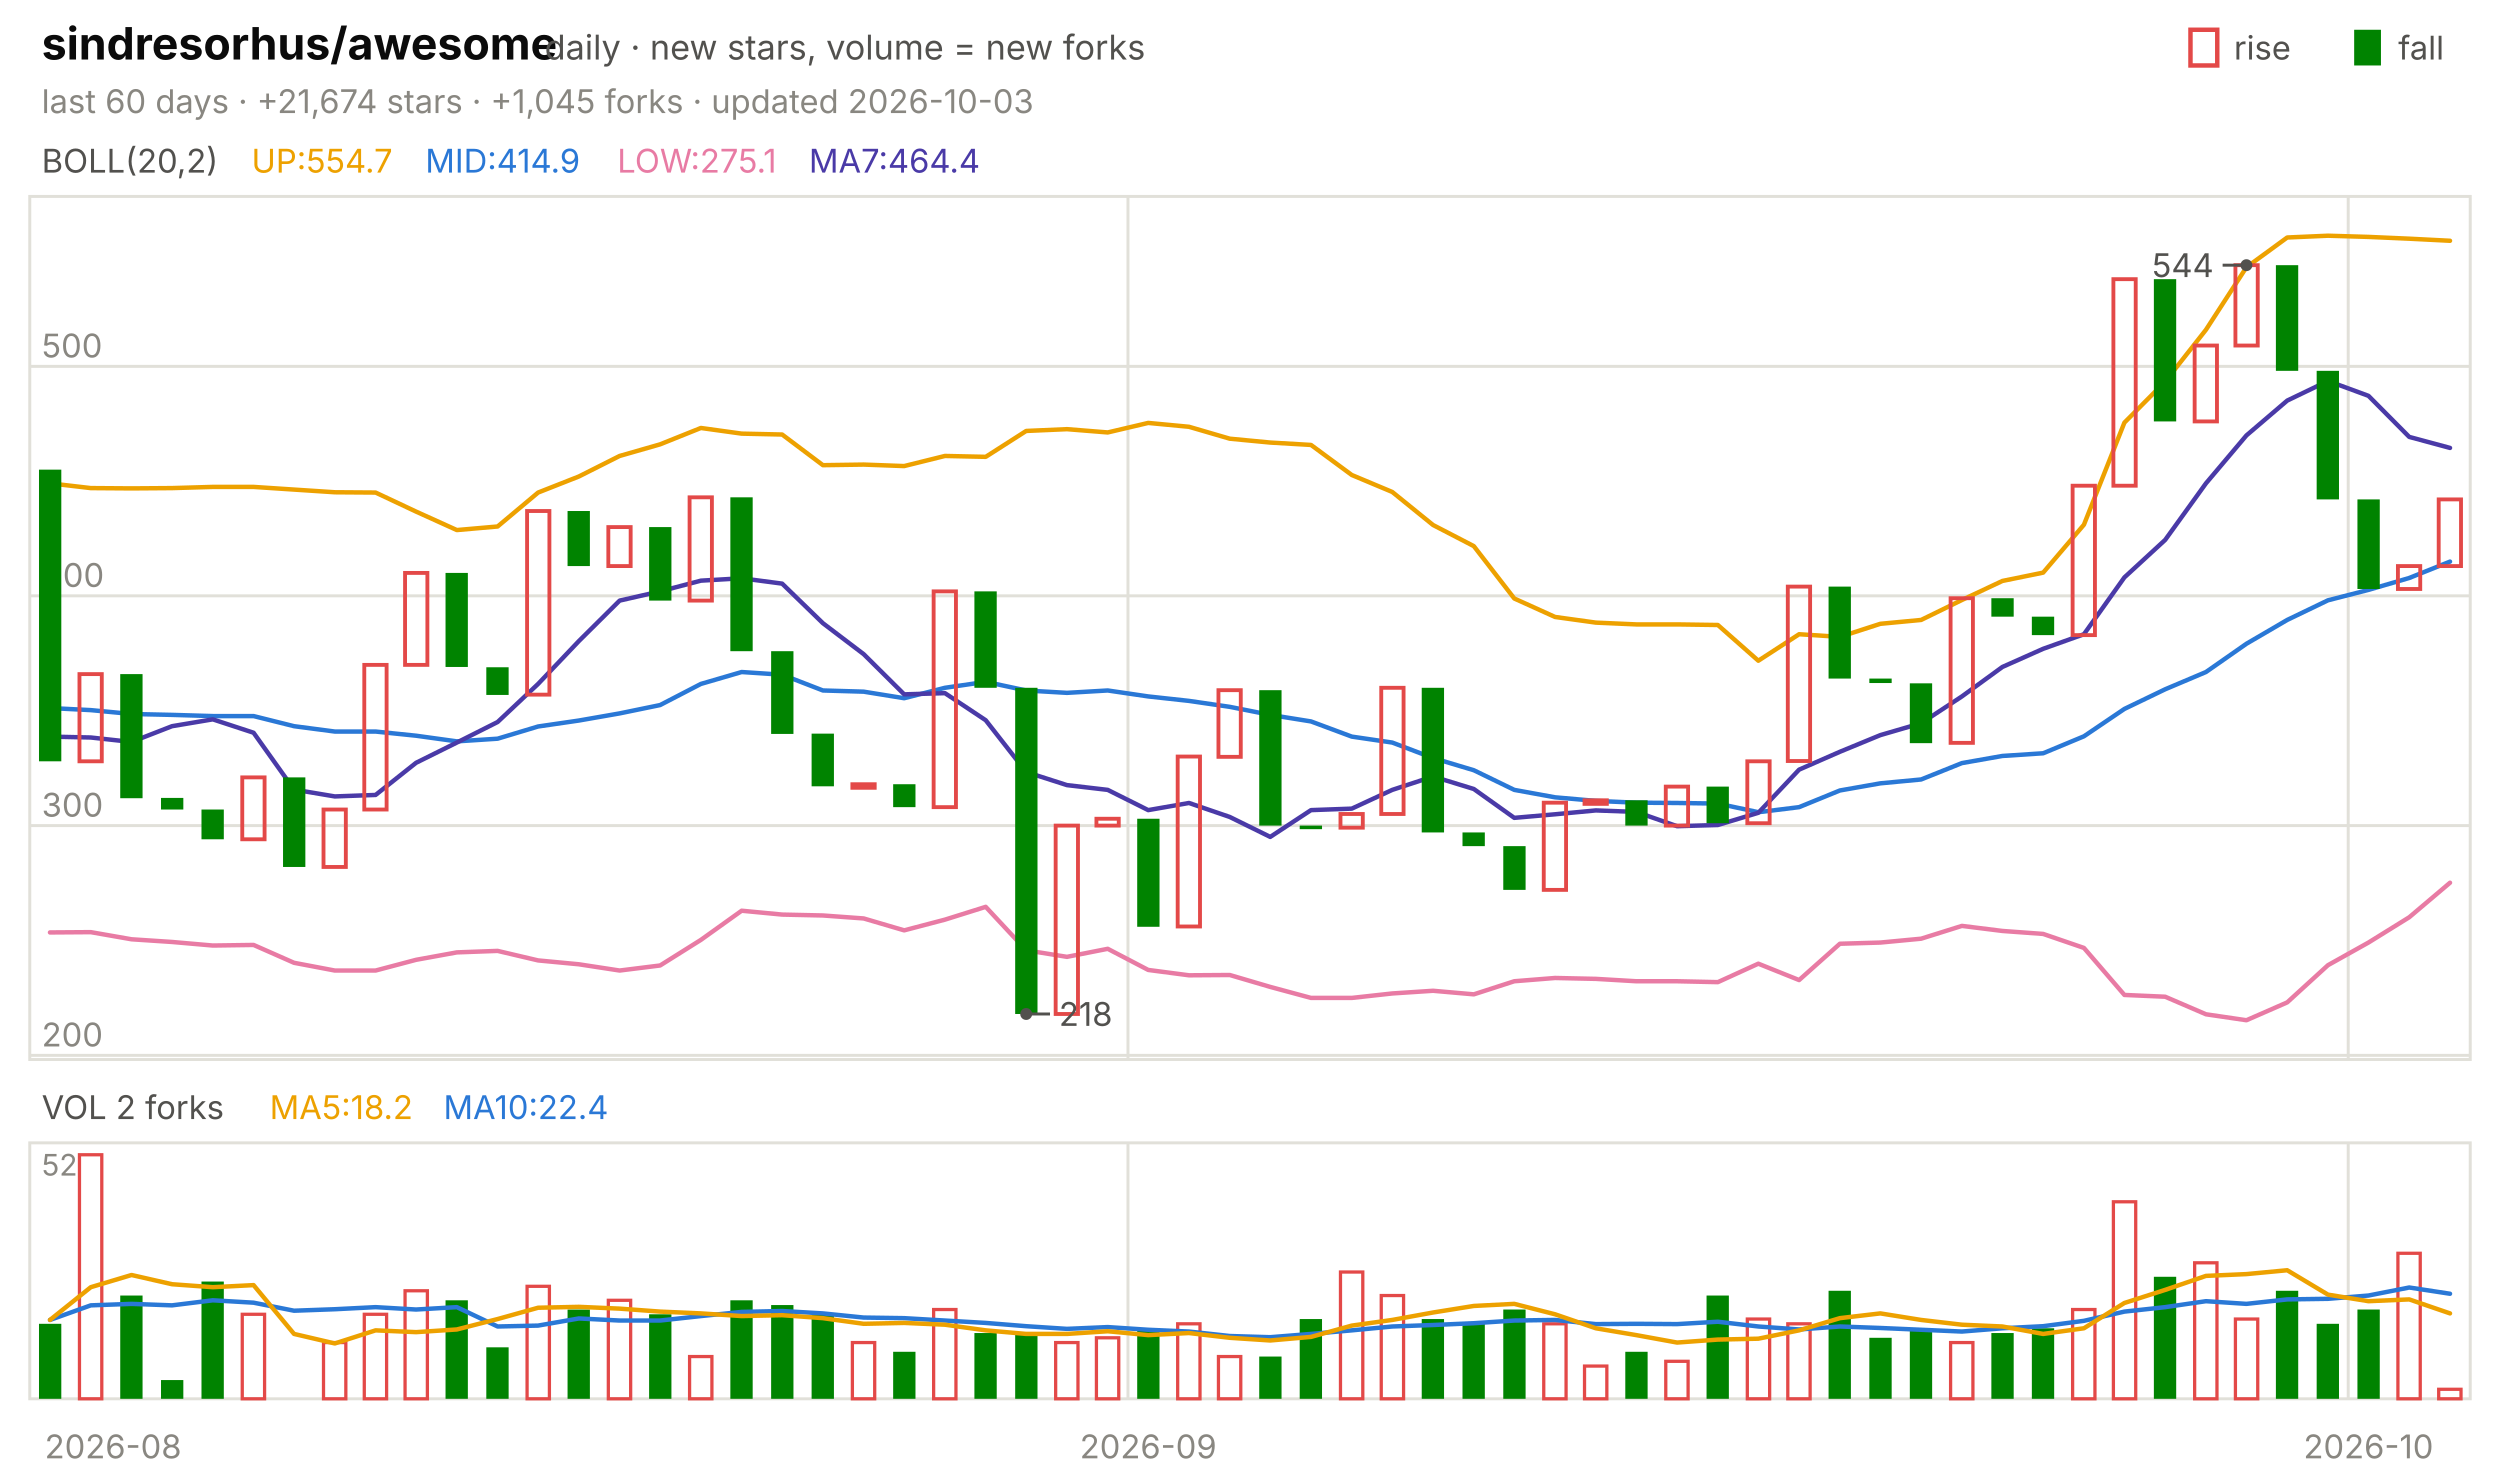
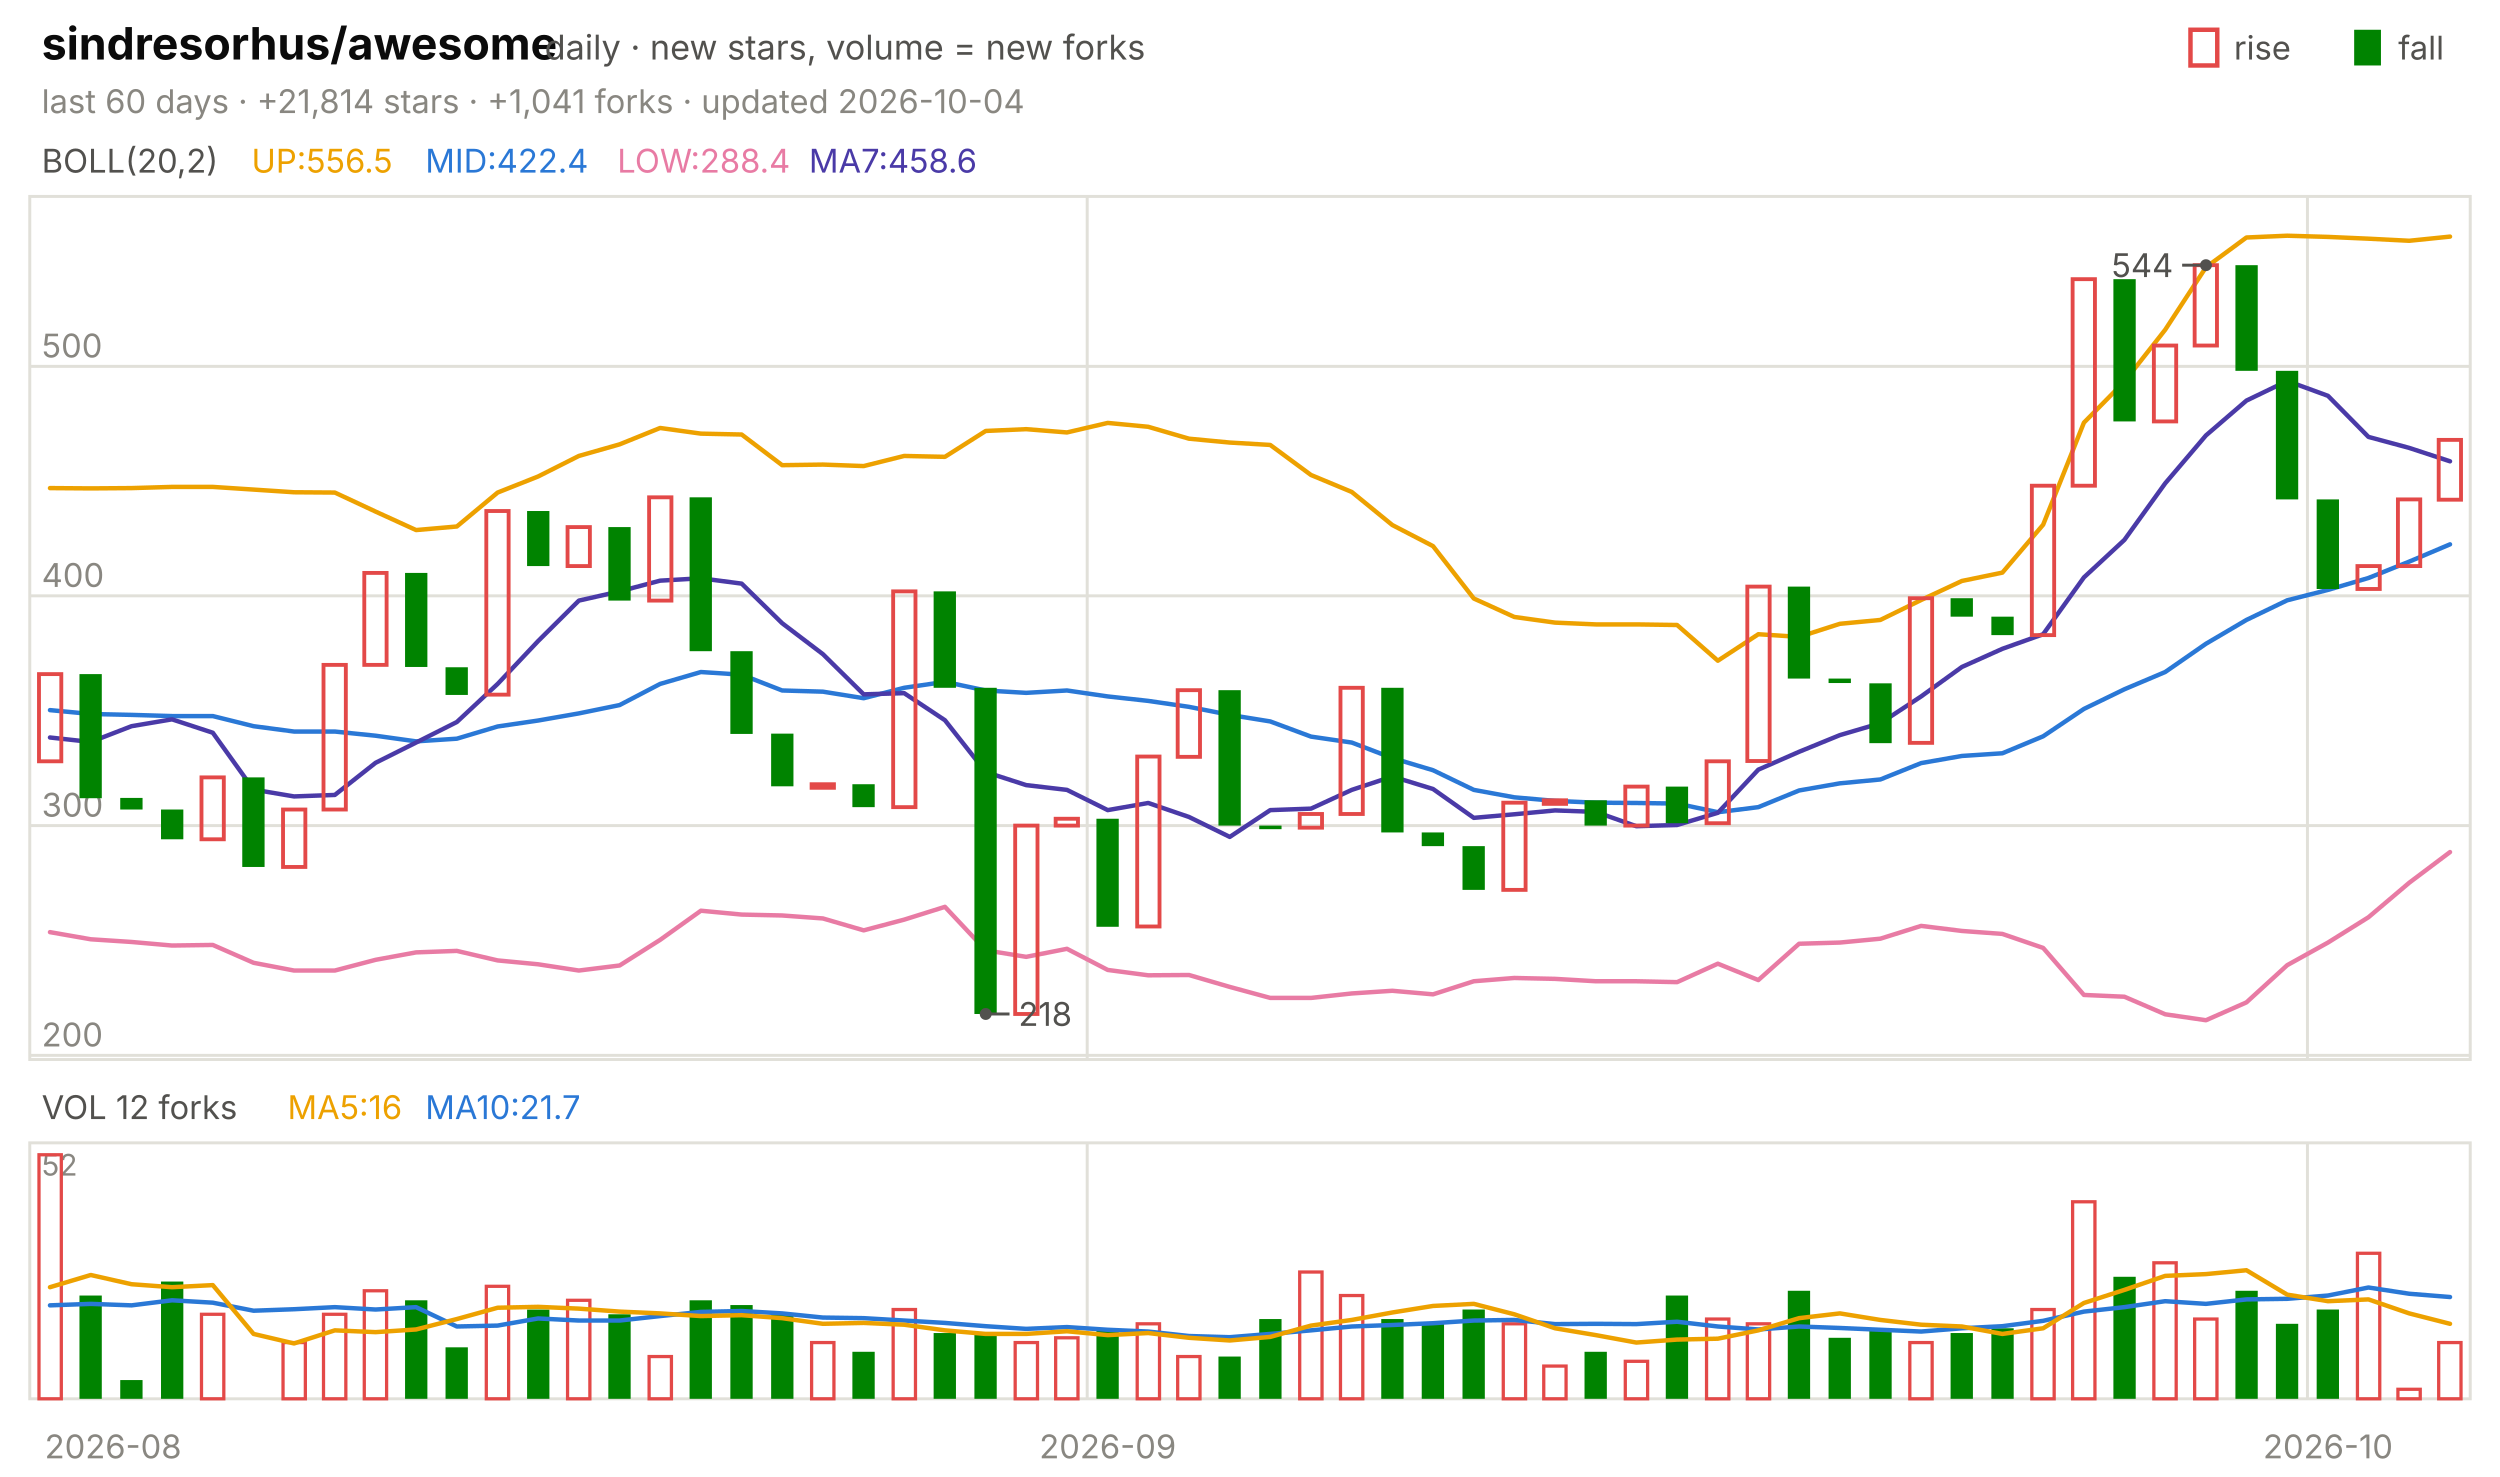
<svg xmlns="http://www.w3.org/2000/svg" viewBox="0 0 840 496" width="840" height="496" font-family="-apple-system,'Segoe UI',system-ui,sans-serif" role="img" aria-label="sindresorhus/awesome candlestick chart">
  <text x="14.0" y="20.0" font-size="15" fill="#0b0b0b" font-weight="650">sindresorhus/awesome</text>
  <text x="183.0" y="20.0" font-size="11.5" fill="#52514e">daily · new stars, volume = new forks</text>
  <text x="805.8" y="20.0" font-size="11.0" fill="#52514e">fall</text>
  <rect x="791" y="10" width="9" height="12" fill="#008300" />
  <text x="750.6" y="20.0" font-size="11.0" fill="#52514e">rise</text>
  <rect x="736" y="10" width="9" height="12" fill="none" stroke="#e34948" stroke-width="1.5" />
-   <text x="14.0" y="38.0" font-size="11.0" fill="#898781">last 60 days · +21,674 stars · +1,045 forks · updated 2026-10-03</text>
+   <text x="14.0" y="38.0" font-size="11.0" fill="#898781">last 60 days · +21,814 stars · +1,041 forks · updated 2026-10-04</text>
  <rect x="10" y="66" width="820" height="290" fill="none" stroke="#e1e0d9" />
  <rect x="10" y="384" width="820" height="86" fill="none" stroke="#e1e0d9" />
  <text x="38.0" y="490.0" font-size="11.0" fill="#898781" text-anchor="middle">2026-08</text>
-   <line x1="379.0" y1="66.0" x2="379.0" y2="356.0" stroke="#e1e0d9" stroke-width="1.0" />
-   <line x1="379.0" y1="384.0" x2="379.0" y2="470.0" stroke="#e1e0d9" stroke-width="1.0" />
-   <text x="385.8" y="490.0" font-size="11.0" fill="#898781" text-anchor="middle">2026-09</text>
-   <line x1="789.0" y1="66.0" x2="789.0" y2="356.0" stroke="#e1e0d9" stroke-width="1.0" />
-   <line x1="789.0" y1="384.0" x2="789.0" y2="470.0" stroke="#e1e0d9" stroke-width="1.0" />
-   <text x="795.8" y="490.0" font-size="11.0" fill="#898781" text-anchor="middle">2026-10</text>
+   <line x1="365.3" y1="66.0" x2="365.3" y2="356.0" stroke="#e1e0d9" stroke-width="1.0" />
+   <line x1="365.3" y1="384.0" x2="365.3" y2="470.0" stroke="#e1e0d9" stroke-width="1.0" />
+   <text x="372.2" y="490.0" font-size="11.0" fill="#898781" text-anchor="middle">2026-09</text>
+   <line x1="775.3" y1="66.0" x2="775.3" y2="356.0" stroke="#e1e0d9" stroke-width="1.0" />
+   <line x1="775.3" y1="384.0" x2="775.3" y2="470.0" stroke="#e1e0d9" stroke-width="1.0" />
+   <text x="782.2" y="490.0" font-size="11.0" fill="#898781" text-anchor="middle">2026-10</text>
  <text x="14.0" y="58.0" font-size="11.0" fill="#52514e">BOLL(20,2)</text>
-   <text x="84.5" y="58.0" font-size="11.0" fill="#eda100">UP:554.7</text>
-   <text x="142.9" y="58.0" font-size="11.0" fill="#2a78d6">MID:414.9</text>
-   <text x="207.4" y="58.0" font-size="11.0" fill="#e87ba4">LOW:275.1</text>
-   <text x="271.8" y="58.0" font-size="11.0" fill="#4a3aa7">MA7:464.4</text>
+   <text x="84.5" y="58.0" font-size="11.0" fill="#eda100">UP:556.5</text>
+   <text x="142.9" y="58.0" font-size="11.0" fill="#2a78d6">MID:422.4</text>
+   <text x="207.4" y="58.0" font-size="11.0" fill="#e87ba4">LOW:288.4</text>
+   <text x="271.8" y="58.0" font-size="11.0" fill="#4a3aa7">MA7:458.6</text>
  <line x1="10.0" y1="354.6" x2="830.0" y2="354.6" stroke="#e1e0d9" stroke-width="1.0" />
  <text x="14.0" y="351.6" font-size="11.0" fill="#898781">200</text>
  <line x1="10.0" y1="277.4" x2="830.0" y2="277.4" stroke="#e1e0d9" stroke-width="1.0" />
  <text x="14.0" y="274.4" font-size="11.0" fill="#898781">300</text>
  <line x1="10.0" y1="200.2" x2="830.0" y2="200.2" stroke="#e1e0d9" stroke-width="1.0" />
  <text x="14.0" y="197.2" font-size="11.0" fill="#898781">400</text>
  <line x1="10.0" y1="123.1" x2="830.0" y2="123.1" stroke="#e1e0d9" stroke-width="1.0" />
  <text x="14.0" y="120.1" font-size="11.0" fill="#898781">500</text>
-   <polyline points="16.8,162.4 30.5,164.0 44.2,164.1 57.8,164.0 71.5,163.6 85.2,163.6 98.8,164.5 112.5,165.4 126.2,165.5 139.8,171.9 153.5,178.1 167.2,176.9 180.8,165.5 194.5,160.1 208.2,153.2 221.8,149.3 235.5,143.8 249.2,145.7 262.8,146.0 276.5,156.3 290.2,156.1 303.8,156.6 317.5,153.2 331.2,153.5 344.8,144.8 358.5,144.2 372.2,145.3 385.8,142.1 399.5,143.4 413.2,147.4 426.8,148.7 440.5,149.5 454.2,159.6 467.8,165.3 481.5,176.4 495.2,183.5 508.8,201.1 522.5,207.3 536.2,209.2 549.8,209.8 563.5,209.8 577.2,210.0 590.8,222.0 604.5,213.1 618.2,214.0 631.8,209.6 645.5,208.3 659.2,201.6 672.8,195.2 686.5,192.4 700.2,176.3 713.8,142.0 727.5,128.2 741.2,110.8 754.8,89.8 768.5,79.8 782.2,79.2 795.8,79.6 809.5,80.2 823.2,80.9" fill="none" stroke="#eda100" stroke-width="1.5" stroke-linejoin="round" stroke-linecap="round" />
-   <polyline points="16.8,237.9 30.5,238.6 44.2,239.9 57.8,240.2 71.5,240.6 85.2,240.6 98.8,244.0 112.5,245.8 126.2,245.8 139.8,247.2 153.5,249.1 167.2,248.2 180.8,244.1 194.5,242.1 208.2,239.7 221.8,236.9 235.5,229.8 249.2,225.8 262.8,226.7 276.5,232.0 290.2,232.4 303.8,234.6 317.5,231.1 331.2,229.1 344.8,232.0 358.5,232.8 372.2,232.0 385.8,234.0 399.5,235.5 413.2,237.5 426.8,240.2 440.5,242.4 454.2,247.5 467.8,249.5 481.5,254.7 495.2,258.8 508.8,265.4 522.5,267.9 536.2,269.1 549.8,269.7 563.5,269.8 577.2,270.0 590.8,272.9 604.5,271.2 618.2,265.6 631.8,263.2 645.5,261.9 659.2,256.4 672.8,254.0 686.5,253.1 700.2,247.4 713.8,238.2 727.5,231.6 741.2,225.8 754.8,216.3 768.5,208.3 782.2,201.7 795.8,198.2 809.5,194.2 823.2,188.7" fill="none" stroke="#2a78d6" stroke-width="1.5" stroke-linejoin="round" stroke-linecap="round" />
-   <polyline points="16.8,313.3 30.5,313.2 44.2,315.6 57.8,316.5 71.5,317.7 85.2,317.5 98.8,323.5 112.5,326.1 126.2,326.1 139.8,322.5 153.5,320.0 167.2,319.5 180.8,322.7 194.5,324.0 208.2,326.1 221.8,324.4 235.5,315.8 249.2,306.0 262.8,307.3 276.5,307.6 290.2,308.6 303.8,312.6 317.5,309.0 331.2,304.7 344.8,319.3 358.5,321.5 372.2,318.8 385.8,325.9 399.5,327.7 413.2,327.6 426.8,331.6 440.5,335.3 454.2,335.3 467.8,333.8 481.5,332.9 495.2,334.1 508.8,329.7 522.5,328.6 536.2,328.9 549.8,329.7 563.5,329.7 577.2,330.0 590.8,323.8 604.5,329.3 618.2,317.1 631.8,316.7 645.5,315.4 659.2,311.1 672.8,312.8 686.5,313.8 700.2,318.5 713.8,334.3 727.5,334.9 741.2,340.8 754.8,342.8 768.5,336.8 782.2,324.3 795.8,316.7 809.5,308.2 823.2,296.6" fill="none" stroke="#e87ba4" stroke-width="1.5" stroke-linejoin="round" stroke-linecap="round" />
-   <polyline points="16.8,247.5 30.5,247.8 44.2,249.3 57.8,244.0 71.5,241.7 85.2,246.2 98.8,265.3 112.5,267.6 126.2,267.1 139.8,256.3 153.5,249.5 167.2,242.6 180.8,229.8 194.5,215.4 208.2,201.8 221.8,198.7 235.5,195.1 249.2,194.3 262.8,196.1 276.5,209.4 290.2,219.8 303.8,233.3 317.5,232.9 331.2,242.0 344.8,259.4 358.5,263.8 372.2,265.4 385.8,272.2 399.5,269.8 413.2,274.5 426.8,281.2 440.5,272.2 454.2,271.7 467.8,265.4 481.5,260.9 495.2,265.1 508.8,274.8 522.5,273.6 536.2,272.3 549.8,272.8 563.5,277.6 577.2,277.2 590.8,273.1 604.5,258.6 618.2,252.6 631.8,247.0 645.5,243.0 659.2,234.0 672.8,224.1 686.5,218.0 700.2,213.1 713.8,194.0 727.5,181.4 741.2,162.4 754.8,146.3 768.5,134.6 782.2,128.0 795.8,133.0 809.5,146.8 823.2,150.5" fill="none" stroke="#4a3aa7" stroke-width="1.5" stroke-linejoin="round" stroke-linecap="round" />
-   <rect x="13.1" y="157.8" width="7.5" height="98.0" fill="#008300" />
-   <rect x="26.7" y="226.5" width="7.5" height="29.3" fill="none" stroke="#e34948" stroke-width="1.3" />
-   <rect x="40.4" y="226.5" width="7.5" height="41.7" fill="#008300" />
-   <rect x="54.1" y="268.1" width="7.5" height="3.9" fill="#008300" />
-   <rect x="67.7" y="272.0" width="7.5" height="10.0" fill="#008300" />
-   <rect x="81.4" y="261.2" width="7.5" height="20.8" fill="none" stroke="#e34948" stroke-width="1.3" />
-   <rect x="95.1" y="261.2" width="7.5" height="30.1" fill="#008300" />
-   <rect x="108.7" y="272.0" width="7.5" height="19.3" fill="none" stroke="#e34948" stroke-width="1.3" />
-   <rect x="122.4" y="223.4" width="7.5" height="48.6" fill="none" stroke="#e34948" stroke-width="1.3" />
-   <rect x="136.1" y="192.5" width="7.5" height="30.9" fill="none" stroke="#e34948" stroke-width="1.3" />
-   <rect x="149.7" y="192.5" width="7.5" height="31.6" fill="#008300" />
-   <rect x="163.4" y="224.2" width="7.5" height="9.3" fill="#008300" />
-   <rect x="177.1" y="171.7" width="7.5" height="61.7" fill="none" stroke="#e34948" stroke-width="1.3" />
-   <rect x="190.7" y="171.7" width="7.5" height="18.5" fill="#008300" />
-   <rect x="204.4" y="177.1" width="7.5" height="13.1" fill="none" stroke="#e34948" stroke-width="1.3" />
-   <rect x="218.1" y="177.1" width="7.5" height="24.7" fill="#008300" />
-   <rect x="231.7" y="167.1" width="7.5" height="34.7" fill="none" stroke="#e34948" stroke-width="1.3" />
-   <rect x="245.4" y="167.1" width="7.5" height="51.7" fill="#008300" />
-   <rect x="259.1" y="218.8" width="7.5" height="27.8" fill="#008300" />
-   <rect x="272.7" y="246.5" width="7.5" height="17.7" fill="#008300" />
-   <rect x="286.4" y="263.5" width="7.5" height="1.2" fill="none" stroke="#e34948" stroke-width="1.3" />
-   <rect x="300.1" y="263.5" width="7.5" height="7.7" fill="#008300" />
-   <rect x="313.7" y="198.7" width="7.5" height="72.5" fill="none" stroke="#e34948" stroke-width="1.3" />
-   <rect x="327.4" y="198.7" width="7.5" height="32.4" fill="#008300" />
-   <rect x="341.1" y="231.1" width="7.5" height="109.6" fill="#008300" />
-   <rect x="354.7" y="277.4" width="7.5" height="63.3" fill="none" stroke="#e34948" stroke-width="1.3" />
-   <rect x="368.4" y="275.1" width="7.5" height="2.3" fill="none" stroke="#e34948" stroke-width="1.3" />
-   <rect x="382.1" y="275.1" width="7.5" height="36.3" fill="#008300" />
-   <rect x="395.7" y="254.2" width="7.5" height="57.1" fill="none" stroke="#e34948" stroke-width="1.3" />
-   <rect x="409.4" y="231.9" width="7.5" height="22.4" fill="none" stroke="#e34948" stroke-width="1.3" />
-   <rect x="423.1" y="231.9" width="7.5" height="45.5" fill="#008300" />
-   <rect x="436.7" y="277.4" width="7.5" height="1.2" fill="#008300" />
-   <rect x="450.4" y="273.5" width="7.5" height="4.6" fill="none" stroke="#e34948" stroke-width="1.3" />
-   <rect x="464.1" y="231.1" width="7.5" height="42.4" fill="none" stroke="#e34948" stroke-width="1.3" />
-   <rect x="477.7" y="231.1" width="7.5" height="48.6" fill="#008300" />
-   <rect x="491.4" y="279.7" width="7.5" height="4.6" fill="#008300" />
-   <rect x="505.1" y="284.3" width="7.5" height="14.7" fill="#008300" />
-   <rect x="518.7" y="269.7" width="7.5" height="29.3" fill="none" stroke="#e34948" stroke-width="1.3" />
-   <rect x="532.4" y="268.9" width="7.5" height="1.2" fill="none" stroke="#e34948" stroke-width="1.3" />
-   <rect x="546.1" y="268.9" width="7.5" height="8.5" fill="#008300" />
-   <rect x="559.7" y="264.3" width="7.5" height="13.1" fill="none" stroke="#e34948" stroke-width="1.3" />
-   <rect x="573.4" y="264.3" width="7.5" height="12.3" fill="#008300" />
-   <rect x="587.1" y="255.8" width="7.5" height="20.8" fill="none" stroke="#e34948" stroke-width="1.3" />
-   <rect x="600.7" y="197.1" width="7.5" height="58.6" fill="none" stroke="#e34948" stroke-width="1.3" />
-   <rect x="614.4" y="197.1" width="7.5" height="30.9" fill="#008300" />
-   <rect x="628.1" y="228.0" width="7.5" height="1.5" fill="#008300" />
-   <rect x="641.7" y="229.6" width="7.5" height="20.1" fill="#008300" />
-   <rect x="655.4" y="201.0" width="7.5" height="48.6" fill="none" stroke="#e34948" stroke-width="1.3" />
-   <rect x="669.1" y="201.0" width="7.5" height="6.2" fill="#008300" />
-   <rect x="682.7" y="207.2" width="7.5" height="6.2" fill="#008300" />
-   <rect x="696.4" y="163.2" width="7.5" height="50.2" fill="none" stroke="#e34948" stroke-width="1.3" />
-   <rect x="710.1" y="93.8" width="7.5" height="69.4" fill="none" stroke="#e34948" stroke-width="1.3" />
-   <rect x="723.7" y="93.8" width="7.5" height="47.8" fill="#008300" />
-   <rect x="737.4" y="116.1" width="7.5" height="25.5" fill="none" stroke="#e34948" stroke-width="1.3" />
-   <rect x="751.1" y="89.1" width="7.5" height="27.0" fill="none" stroke="#e34948" stroke-width="1.3" />
-   <rect x="764.7" y="89.1" width="7.5" height="35.5" fill="#008300" />
-   <rect x="778.4" y="124.6" width="7.5" height="43.2" fill="#008300" />
-   <rect x="792.1" y="167.8" width="7.5" height="30.1" fill="#008300" />
-   <rect x="805.7" y="190.2" width="7.5" height="7.7" fill="none" stroke="#e34948" stroke-width="1.3" />
-   <rect x="819.4" y="167.8" width="7.5" height="22.4" fill="none" stroke="#e34948" stroke-width="1.3" />
-   <circle cx="754.8" cy="89.1" r="2" fill="#52514e" />
-   <line x1="754.8" y1="89.1" x2="746.8" y2="89.1" stroke="#52514e" stroke-width="1.0" />
-   <text x="743.8" y="93.1" font-size="11.0" fill="#52514e" text-anchor="end">544</text>
-   <circle cx="344.8" cy="340.7" r="2" fill="#52514e" />
-   <line x1="344.8" y1="340.7" x2="352.8" y2="340.7" stroke="#52514e" stroke-width="1.0" />
-   <text x="355.8" y="344.7" font-size="11.0" fill="#52514e">218</text>
-   <text x="14.0" y="376.0" font-size="11.0" fill="#52514e">VOL 2 forks</text>
-   <text x="90.6" y="376.0" font-size="11.0" fill="#eda100">MA5:18.2</text>
-   <text x="149.0" y="376.0" font-size="11.0" fill="#2a78d6">MA10:22.4</text>
+   <polyline points="16.8,164.0 30.5,164.1 44.2,164.0 57.8,163.6 71.5,163.6 85.2,164.5 98.8,165.4 112.5,165.5 126.2,171.9 139.8,178.1 153.5,176.9 167.2,165.5 180.8,160.1 194.5,153.2 208.2,149.3 221.8,143.8 235.5,145.7 249.2,146.0 262.8,156.3 276.5,156.1 290.2,156.6 303.8,153.2 317.5,153.5 331.2,144.8 344.8,144.2 358.5,145.3 372.2,142.1 385.8,143.4 399.5,147.4 413.2,148.7 426.8,149.5 440.5,159.6 454.2,165.3 467.8,176.4 481.5,183.5 495.2,201.1 508.8,207.3 522.5,209.2 536.2,209.8 549.8,209.8 563.5,210.0 577.2,222.0 590.8,213.1 604.5,214.0 618.2,209.6 631.8,208.3 645.5,201.6 659.2,195.2 672.8,192.4 686.5,176.3 700.2,142.0 713.8,128.2 727.5,110.8 741.2,89.8 754.8,79.8 768.5,79.2 782.2,79.6 795.8,80.2 809.5,80.9 823.2,79.5" fill="none" stroke="#eda100" stroke-width="1.5" stroke-linejoin="round" stroke-linecap="round" />
+   <polyline points="16.8,238.6 30.5,239.9 44.2,240.2 57.8,240.6 71.5,240.6 85.2,244.0 98.8,245.8 112.5,245.8 126.2,247.2 139.8,249.1 153.5,248.2 167.2,244.1 180.8,242.1 194.5,239.7 208.2,236.9 221.8,229.8 235.5,225.8 249.2,226.7 262.8,232.0 276.5,232.4 290.2,234.6 303.8,231.1 317.5,229.1 331.2,232.0 344.8,232.8 358.5,232.0 372.2,234.0 385.8,235.5 399.5,237.5 413.2,240.2 426.8,242.4 440.5,247.5 454.2,249.5 467.8,254.7 481.5,258.8 495.2,265.4 508.8,267.9 522.5,269.1 536.2,269.7 549.8,269.8 563.5,270.0 577.2,272.9 590.8,271.2 604.5,265.6 618.2,263.2 631.8,261.9 645.5,256.4 659.2,254.0 672.8,253.1 686.5,247.4 700.2,238.2 713.8,231.6 727.5,225.8 741.2,216.3 754.8,208.3 768.5,201.7 782.2,198.2 795.8,194.2 809.5,188.7 823.2,182.9" fill="none" stroke="#2a78d6" stroke-width="1.5" stroke-linejoin="round" stroke-linecap="round" />
+   <polyline points="16.8,313.2 30.5,315.6 44.2,316.5 57.8,317.7 71.5,317.5 85.2,323.5 98.8,326.1 112.5,326.1 126.2,322.5 139.8,320.0 153.5,319.5 167.2,322.7 180.8,324.0 194.5,326.1 208.2,324.4 221.8,315.8 235.5,306.0 249.2,307.3 262.8,307.6 276.5,308.6 290.2,312.6 303.8,309.0 317.5,304.7 331.2,319.3 344.8,321.5 358.5,318.8 372.2,325.9 385.8,327.7 399.5,327.6 413.2,331.6 426.8,335.3 440.5,335.3 454.2,333.8 467.8,332.9 481.5,334.1 495.2,329.7 508.8,328.6 522.5,328.9 536.2,329.7 549.8,329.7 563.5,330.0 577.2,323.8 590.8,329.3 604.5,317.1 618.2,316.7 631.8,315.4 645.5,311.1 659.2,312.8 672.8,313.8 686.5,318.5 700.2,334.3 713.8,334.9 727.5,340.8 741.2,342.8 754.8,336.8 768.5,324.3 782.2,316.7 795.8,308.2 809.5,296.6 823.2,286.3" fill="none" stroke="#e87ba4" stroke-width="1.5" stroke-linejoin="round" stroke-linecap="round" />
+   <polyline points="16.8,247.8 30.5,249.3 44.2,244.0 57.8,241.7 71.5,246.2 85.2,265.3 98.8,267.6 112.5,267.1 126.2,256.3 139.8,249.5 153.5,242.6 167.2,229.8 180.8,215.4 194.5,201.8 208.2,198.7 221.8,195.1 235.5,194.3 249.2,196.1 262.8,209.4 276.5,219.8 290.2,233.3 303.8,232.9 317.5,242.0 331.2,259.4 344.8,263.8 358.5,265.4 372.2,272.2 385.8,269.8 399.5,274.5 413.2,281.2 426.8,272.2 440.5,271.7 454.2,265.4 467.8,260.9 481.5,265.1 495.2,274.8 508.8,273.6 522.5,272.3 536.2,272.8 549.8,277.6 563.5,277.2 577.2,273.1 590.8,258.6 604.5,252.6 618.2,247.0 631.8,243.0 645.5,234.0 659.2,224.1 672.8,218.0 686.5,213.1 700.2,194.0 713.8,181.4 727.5,162.4 741.2,146.3 754.8,134.6 768.5,128.0 782.2,133.0 795.8,146.8 809.5,150.5 823.2,155.0" fill="none" stroke="#4a3aa7" stroke-width="1.5" stroke-linejoin="round" stroke-linecap="round" />
+   <rect x="13.1" y="226.5" width="7.5" height="29.3" fill="none" stroke="#e34948" stroke-width="1.3" />
+   <rect x="26.7" y="226.5" width="7.5" height="41.7" fill="#008300" />
+   <rect x="40.4" y="268.1" width="7.5" height="3.9" fill="#008300" />
+   <rect x="54.1" y="272.0" width="7.5" height="10.0" fill="#008300" />
+   <rect x="67.7" y="261.2" width="7.5" height="20.8" fill="none" stroke="#e34948" stroke-width="1.3" />
+   <rect x="81.4" y="261.2" width="7.5" height="30.1" fill="#008300" />
+   <rect x="95.1" y="272.0" width="7.5" height="19.3" fill="none" stroke="#e34948" stroke-width="1.3" />
+   <rect x="108.7" y="223.4" width="7.5" height="48.6" fill="none" stroke="#e34948" stroke-width="1.3" />
+   <rect x="122.4" y="192.5" width="7.5" height="30.9" fill="none" stroke="#e34948" stroke-width="1.3" />
+   <rect x="136.1" y="192.5" width="7.5" height="31.6" fill="#008300" />
+   <rect x="149.7" y="224.2" width="7.5" height="9.3" fill="#008300" />
+   <rect x="163.4" y="171.7" width="7.5" height="61.7" fill="none" stroke="#e34948" stroke-width="1.3" />
+   <rect x="177.1" y="171.7" width="7.5" height="18.5" fill="#008300" />
+   <rect x="190.7" y="177.1" width="7.5" height="13.1" fill="none" stroke="#e34948" stroke-width="1.3" />
+   <rect x="204.4" y="177.1" width="7.5" height="24.7" fill="#008300" />
+   <rect x="218.1" y="167.1" width="7.5" height="34.7" fill="none" stroke="#e34948" stroke-width="1.3" />
+   <rect x="231.7" y="167.1" width="7.5" height="51.7" fill="#008300" />
+   <rect x="245.4" y="218.8" width="7.5" height="27.8" fill="#008300" />
+   <rect x="259.1" y="246.5" width="7.5" height="17.7" fill="#008300" />
+   <rect x="272.7" y="263.5" width="7.5" height="1.2" fill="none" stroke="#e34948" stroke-width="1.3" />
+   <rect x="286.4" y="263.5" width="7.5" height="7.7" fill="#008300" />
+   <rect x="300.1" y="198.7" width="7.5" height="72.5" fill="none" stroke="#e34948" stroke-width="1.3" />
+   <rect x="313.7" y="198.7" width="7.5" height="32.4" fill="#008300" />
+   <rect x="327.4" y="231.1" width="7.5" height="109.6" fill="#008300" />
+   <rect x="341.1" y="277.4" width="7.5" height="63.3" fill="none" stroke="#e34948" stroke-width="1.3" />
+   <rect x="354.7" y="275.1" width="7.5" height="2.3" fill="none" stroke="#e34948" stroke-width="1.3" />
+   <rect x="368.4" y="275.1" width="7.5" height="36.3" fill="#008300" />
+   <rect x="382.1" y="254.2" width="7.5" height="57.1" fill="none" stroke="#e34948" stroke-width="1.3" />
+   <rect x="395.7" y="231.9" width="7.5" height="22.4" fill="none" stroke="#e34948" stroke-width="1.3" />
+   <rect x="409.4" y="231.9" width="7.5" height="45.5" fill="#008300" />
+   <rect x="423.1" y="277.4" width="7.5" height="1.2" fill="#008300" />
+   <rect x="436.7" y="273.5" width="7.5" height="4.6" fill="none" stroke="#e34948" stroke-width="1.3" />
+   <rect x="450.4" y="231.1" width="7.5" height="42.4" fill="none" stroke="#e34948" stroke-width="1.3" />
+   <rect x="464.1" y="231.1" width="7.5" height="48.6" fill="#008300" />
+   <rect x="477.7" y="279.7" width="7.5" height="4.6" fill="#008300" />
+   <rect x="491.4" y="284.3" width="7.5" height="14.7" fill="#008300" />
+   <rect x="505.1" y="269.7" width="7.5" height="29.3" fill="none" stroke="#e34948" stroke-width="1.3" />
+   <rect x="518.7" y="268.9" width="7.5" height="1.2" fill="none" stroke="#e34948" stroke-width="1.3" />
+   <rect x="532.4" y="268.9" width="7.5" height="8.5" fill="#008300" />
+   <rect x="546.1" y="264.3" width="7.5" height="13.1" fill="none" stroke="#e34948" stroke-width="1.3" />
+   <rect x="559.7" y="264.3" width="7.5" height="12.3" fill="#008300" />
+   <rect x="573.4" y="255.8" width="7.5" height="20.8" fill="none" stroke="#e34948" stroke-width="1.3" />
+   <rect x="587.1" y="197.1" width="7.5" height="58.6" fill="none" stroke="#e34948" stroke-width="1.3" />
+   <rect x="600.7" y="197.1" width="7.5" height="30.9" fill="#008300" />
+   <rect x="614.4" y="228.0" width="7.5" height="1.5" fill="#008300" />
+   <rect x="628.1" y="229.6" width="7.5" height="20.1" fill="#008300" />
+   <rect x="641.7" y="201.0" width="7.5" height="48.6" fill="none" stroke="#e34948" stroke-width="1.3" />
+   <rect x="655.4" y="201.0" width="7.5" height="6.2" fill="#008300" />
+   <rect x="669.1" y="207.2" width="7.5" height="6.2" fill="#008300" />
+   <rect x="682.7" y="163.2" width="7.5" height="50.2" fill="none" stroke="#e34948" stroke-width="1.3" />
+   <rect x="696.4" y="93.8" width="7.5" height="69.4" fill="none" stroke="#e34948" stroke-width="1.3" />
+   <rect x="710.1" y="93.8" width="7.5" height="47.8" fill="#008300" />
+   <rect x="723.7" y="116.1" width="7.5" height="25.5" fill="none" stroke="#e34948" stroke-width="1.3" />
+   <rect x="737.4" y="89.1" width="7.5" height="27.0" fill="none" stroke="#e34948" stroke-width="1.3" />
+   <rect x="751.1" y="89.1" width="7.5" height="35.5" fill="#008300" />
+   <rect x="764.7" y="124.6" width="7.5" height="43.2" fill="#008300" />
+   <rect x="778.4" y="167.8" width="7.5" height="30.1" fill="#008300" />
+   <rect x="792.1" y="190.2" width="7.5" height="7.7" fill="none" stroke="#e34948" stroke-width="1.3" />
+   <rect x="805.7" y="167.8" width="7.5" height="22.4" fill="none" stroke="#e34948" stroke-width="1.3" />
+   <rect x="819.4" y="147.8" width="7.5" height="20.1" fill="none" stroke="#e34948" stroke-width="1.3" />
+   <circle cx="741.2" cy="89.1" r="2" fill="#52514e" />
+   <line x1="741.2" y1="89.1" x2="733.2" y2="89.1" stroke="#52514e" stroke-width="1.0" />
+   <text x="730.2" y="93.1" font-size="11.0" fill="#52514e" text-anchor="end">544</text>
+   <circle cx="331.2" cy="340.7" r="2" fill="#52514e" />
+   <line x1="331.2" y1="340.7" x2="339.2" y2="340.7" stroke="#52514e" stroke-width="1.0" />
+   <text x="342.2" y="344.7" font-size="11.0" fill="#52514e">218</text>
+   <text x="14.0" y="376.0" font-size="11.0" fill="#52514e">VOL 12 forks</text>
+   <text x="96.6" y="376.0" font-size="11.0" fill="#eda100">MA5:16</text>
+   <text x="142.9" y="376.0" font-size="11.0" fill="#2a78d6">MA10:21.7</text>
  <text x="14.0" y="395.0" font-size="10" fill="#898781">52</text>
-   <rect x="13.1" y="444.8" width="7.5" height="25.2" fill="#008300" />
-   <rect x="26.7" y="388.0" width="7.5" height="82.0" fill="none" stroke="#e34948" stroke-width="1.1" />
-   <rect x="40.4" y="435.3" width="7.5" height="34.7" fill="#008300" />
-   <rect x="54.1" y="463.7" width="7.5" height="6.3" fill="#008300" />
-   <rect x="67.7" y="430.6" width="7.5" height="39.4" fill="#008300" />
-   <rect x="81.4" y="441.6" width="7.5" height="28.4" fill="none" stroke="#e34948" stroke-width="1.1" />
-   <rect x="108.7" y="451.1" width="7.5" height="18.9" fill="none" stroke="#e34948" stroke-width="1.1" />
-   <rect x="122.4" y="441.6" width="7.5" height="28.4" fill="none" stroke="#e34948" stroke-width="1.1" />
-   <rect x="136.1" y="433.7" width="7.5" height="36.3" fill="none" stroke="#e34948" stroke-width="1.1" />
-   <rect x="149.7" y="436.9" width="7.5" height="33.1" fill="#008300" />
-   <rect x="163.4" y="452.7" width="7.5" height="17.3" fill="#008300" />
-   <rect x="177.1" y="432.2" width="7.5" height="37.8" fill="none" stroke="#e34948" stroke-width="1.1" />
-   <rect x="190.7" y="440.0" width="7.5" height="30.0" fill="#008300" />
-   <rect x="204.4" y="436.9" width="7.5" height="33.1" fill="none" stroke="#e34948" stroke-width="1.1" />
-   <rect x="218.1" y="441.6" width="7.5" height="28.4" fill="#008300" />
-   <rect x="231.7" y="455.8" width="7.5" height="14.2" fill="none" stroke="#e34948" stroke-width="1.1" />
-   <rect x="245.4" y="436.9" width="7.5" height="33.1" fill="#008300" />
-   <rect x="259.1" y="438.5" width="7.5" height="31.5" fill="#008300" />
-   <rect x="272.7" y="441.6" width="7.5" height="28.4" fill="#008300" />
-   <rect x="286.4" y="451.1" width="7.5" height="18.9" fill="none" stroke="#e34948" stroke-width="1.1" />
-   <rect x="300.1" y="454.2" width="7.5" height="15.8" fill="#008300" />
-   <rect x="313.7" y="440.0" width="7.5" height="30.0" fill="none" stroke="#e34948" stroke-width="1.1" />
+   <rect x="13.1" y="388.0" width="7.5" height="82.0" fill="none" stroke="#e34948" stroke-width="1.1" />
+   <rect x="26.7" y="435.3" width="7.5" height="34.7" fill="#008300" />
+   <rect x="40.4" y="463.7" width="7.5" height="6.3" fill="#008300" />
+   <rect x="54.1" y="430.6" width="7.5" height="39.4" fill="#008300" />
+   <rect x="67.7" y="441.6" width="7.5" height="28.4" fill="none" stroke="#e34948" stroke-width="1.1" />
+   <rect x="95.1" y="451.1" width="7.5" height="18.9" fill="none" stroke="#e34948" stroke-width="1.1" />
+   <rect x="108.7" y="441.6" width="7.5" height="28.4" fill="none" stroke="#e34948" stroke-width="1.1" />
+   <rect x="122.4" y="433.7" width="7.5" height="36.3" fill="none" stroke="#e34948" stroke-width="1.1" />
+   <rect x="136.1" y="436.9" width="7.5" height="33.1" fill="#008300" />
+   <rect x="149.7" y="452.7" width="7.5" height="17.3" fill="#008300" />
+   <rect x="163.4" y="432.2" width="7.5" height="37.8" fill="none" stroke="#e34948" stroke-width="1.1" />
+   <rect x="177.1" y="440.0" width="7.5" height="30.0" fill="#008300" />
+   <rect x="190.7" y="436.9" width="7.5" height="33.1" fill="none" stroke="#e34948" stroke-width="1.1" />
+   <rect x="204.4" y="441.6" width="7.5" height="28.4" fill="#008300" />
+   <rect x="218.1" y="455.8" width="7.5" height="14.2" fill="none" stroke="#e34948" stroke-width="1.1" />
+   <rect x="231.7" y="436.9" width="7.5" height="33.1" fill="#008300" />
+   <rect x="245.4" y="438.5" width="7.5" height="31.5" fill="#008300" />
+   <rect x="259.1" y="441.6" width="7.5" height="28.4" fill="#008300" />
+   <rect x="272.7" y="451.1" width="7.5" height="18.9" fill="none" stroke="#e34948" stroke-width="1.1" />
+   <rect x="286.4" y="454.2" width="7.5" height="15.8" fill="#008300" />
+   <rect x="300.1" y="440.0" width="7.5" height="30.0" fill="none" stroke="#e34948" stroke-width="1.1" />
+   <rect x="313.7" y="447.9" width="7.5" height="22.1" fill="#008300" />
  <rect x="327.4" y="447.9" width="7.5" height="22.1" fill="#008300" />
-   <rect x="341.1" y="447.9" width="7.5" height="22.1" fill="#008300" />
-   <rect x="354.7" y="451.1" width="7.5" height="18.9" fill="none" stroke="#e34948" stroke-width="1.1" />
-   <rect x="368.4" y="449.5" width="7.5" height="20.5" fill="none" stroke="#e34948" stroke-width="1.1" />
-   <rect x="382.1" y="446.3" width="7.5" height="23.7" fill="#008300" />
-   <rect x="395.7" y="444.8" width="7.5" height="25.2" fill="none" stroke="#e34948" stroke-width="1.1" />
-   <rect x="409.4" y="455.8" width="7.5" height="14.2" fill="none" stroke="#e34948" stroke-width="1.1" />
-   <rect x="423.1" y="455.8" width="7.5" height="14.2" fill="#008300" />
-   <rect x="436.7" y="443.2" width="7.5" height="26.8" fill="#008300" />
-   <rect x="450.4" y="427.4" width="7.5" height="42.6" fill="none" stroke="#e34948" stroke-width="1.1" />
-   <rect x="464.1" y="435.3" width="7.5" height="34.7" fill="none" stroke="#e34948" stroke-width="1.1" />
-   <rect x="477.7" y="443.2" width="7.5" height="26.8" fill="#008300" />
-   <rect x="491.4" y="444.8" width="7.5" height="25.2" fill="#008300" />
-   <rect x="505.1" y="440.0" width="7.5" height="30.0" fill="#008300" />
-   <rect x="518.7" y="444.8" width="7.5" height="25.2" fill="none" stroke="#e34948" stroke-width="1.1" />
-   <rect x="532.4" y="459.0" width="7.5" height="11.0" fill="none" stroke="#e34948" stroke-width="1.1" />
-   <rect x="546.1" y="454.2" width="7.5" height="15.8" fill="#008300" />
-   <rect x="559.7" y="457.4" width="7.5" height="12.6" fill="none" stroke="#e34948" stroke-width="1.1" />
-   <rect x="573.4" y="435.3" width="7.5" height="34.7" fill="#008300" />
-   <rect x="587.1" y="443.2" width="7.5" height="26.8" fill="none" stroke="#e34948" stroke-width="1.1" />
-   <rect x="600.7" y="444.8" width="7.5" height="25.2" fill="none" stroke="#e34948" stroke-width="1.1" />
-   <rect x="614.4" y="433.7" width="7.5" height="36.3" fill="#008300" />
-   <rect x="628.1" y="449.5" width="7.5" height="20.5" fill="#008300" />
-   <rect x="641.7" y="446.3" width="7.5" height="23.7" fill="#008300" />
-   <rect x="655.4" y="451.1" width="7.5" height="18.9" fill="none" stroke="#e34948" stroke-width="1.1" />
-   <rect x="669.1" y="447.9" width="7.5" height="22.1" fill="#008300" />
-   <rect x="682.7" y="446.3" width="7.5" height="23.7" fill="#008300" />
-   <rect x="696.4" y="440.0" width="7.5" height="30.0" fill="none" stroke="#e34948" stroke-width="1.1" />
-   <rect x="710.1" y="403.8" width="7.5" height="66.2" fill="none" stroke="#e34948" stroke-width="1.1" />
-   <rect x="723.7" y="429.0" width="7.5" height="41.0" fill="#008300" />
-   <rect x="737.4" y="424.3" width="7.5" height="45.7" fill="none" stroke="#e34948" stroke-width="1.1" />
-   <rect x="751.1" y="443.2" width="7.5" height="26.8" fill="none" stroke="#e34948" stroke-width="1.1" />
-   <rect x="764.7" y="433.7" width="7.5" height="36.3" fill="#008300" />
-   <rect x="778.4" y="444.8" width="7.5" height="25.2" fill="#008300" />
-   <rect x="792.1" y="440.0" width="7.5" height="30.0" fill="#008300" />
-   <rect x="805.7" y="421.1" width="7.5" height="48.9" fill="none" stroke="#e34948" stroke-width="1.1" />
-   <rect x="819.4" y="466.8" width="7.5" height="3.2" fill="none" stroke="#e34948" stroke-width="1.1" />
-   <polyline points="16.8,443.5 30.5,438.6 44.2,438.1 57.8,438.6 71.5,436.9 85.2,437.7 98.8,440.4 112.5,439.9 126.2,439.2 139.8,440.0 153.5,439.2 167.2,445.7 180.8,445.4 194.5,443.0 208.2,443.7 221.8,443.7 235.5,442.2 249.2,440.8 262.8,440.5 276.5,441.3 290.2,442.7 303.8,442.9 317.5,443.7 331.2,444.5 344.8,445.6 358.5,446.5 372.2,445.9 385.8,446.8 399.5,447.4 413.2,448.9 426.8,449.3 440.5,448.2 454.2,447.0 467.8,445.7 481.5,445.2 495.2,444.6 508.8,443.7 522.5,443.5 536.2,444.9 549.8,444.8 563.5,444.9 577.2,444.1 590.8,445.7 604.5,446.7 618.2,445.7 631.8,446.2 645.5,446.8 659.2,447.4 672.8,446.3 686.5,445.6 700.2,443.8 713.8,440.7 727.5,439.2 741.2,437.2 754.8,438.1 768.5,436.6 782.2,436.4 795.8,435.3 809.5,432.6 823.2,434.7" fill="none" stroke="#2a78d6" stroke-width="1.5" stroke-linejoin="round" stroke-linecap="round" />
-   <polyline points="16.8,443.5 30.5,432.5 44.2,428.4 57.8,431.5 71.5,432.5 85.2,431.8 98.8,448.2 112.5,451.4 126.2,447.0 139.8,447.6 153.5,446.7 167.2,443.2 180.8,439.4 194.5,439.1 208.2,439.7 221.8,440.7 235.5,441.3 249.2,442.2 262.8,441.9 276.5,442.9 290.2,444.8 303.8,444.5 317.5,445.1 331.2,447.0 344.8,448.2 358.5,448.2 372.2,447.3 385.8,448.6 399.5,447.9 413.2,449.5 426.8,450.4 440.5,449.2 454.2,445.4 467.8,443.5 481.5,441.0 495.2,438.8 508.8,438.1 522.5,441.6 536.2,446.3 549.8,448.6 563.5,451.1 577.2,450.1 590.8,449.8 604.5,447.0 618.2,442.9 631.8,441.3 645.5,443.5 659.2,445.1 672.8,445.7 686.5,448.2 700.2,446.3 713.8,437.8 727.5,433.4 741.2,428.7 754.8,428.1 768.5,426.8 782.2,435.0 795.8,437.2 809.5,436.6 823.2,441.3" fill="none" stroke="#eda100" stroke-width="1.5" stroke-linejoin="round" stroke-linecap="round" />
+   <rect x="341.1" y="451.1" width="7.5" height="18.9" fill="none" stroke="#e34948" stroke-width="1.1" />
+   <rect x="354.7" y="449.5" width="7.5" height="20.5" fill="none" stroke="#e34948" stroke-width="1.1" />
+   <rect x="368.4" y="446.3" width="7.5" height="23.7" fill="#008300" />
+   <rect x="382.1" y="444.8" width="7.5" height="25.2" fill="none" stroke="#e34948" stroke-width="1.1" />
+   <rect x="395.7" y="455.8" width="7.5" height="14.2" fill="none" stroke="#e34948" stroke-width="1.1" />
+   <rect x="409.4" y="455.8" width="7.5" height="14.2" fill="#008300" />
+   <rect x="423.1" y="443.2" width="7.5" height="26.8" fill="#008300" />
+   <rect x="436.7" y="427.4" width="7.5" height="42.6" fill="none" stroke="#e34948" stroke-width="1.1" />
+   <rect x="450.4" y="435.3" width="7.5" height="34.7" fill="none" stroke="#e34948" stroke-width="1.1" />
+   <rect x="464.1" y="443.2" width="7.5" height="26.8" fill="#008300" />
+   <rect x="477.7" y="444.8" width="7.5" height="25.2" fill="#008300" />
+   <rect x="491.4" y="440.0" width="7.5" height="30.0" fill="#008300" />
+   <rect x="505.1" y="444.8" width="7.5" height="25.2" fill="none" stroke="#e34948" stroke-width="1.1" />
+   <rect x="518.7" y="459.0" width="7.5" height="11.0" fill="none" stroke="#e34948" stroke-width="1.1" />
+   <rect x="532.4" y="454.2" width="7.5" height="15.8" fill="#008300" />
+   <rect x="546.1" y="457.4" width="7.5" height="12.6" fill="none" stroke="#e34948" stroke-width="1.1" />
+   <rect x="559.7" y="435.3" width="7.5" height="34.7" fill="#008300" />
+   <rect x="573.4" y="443.2" width="7.5" height="26.8" fill="none" stroke="#e34948" stroke-width="1.1" />
+   <rect x="587.1" y="444.8" width="7.5" height="25.2" fill="none" stroke="#e34948" stroke-width="1.1" />
+   <rect x="600.7" y="433.7" width="7.5" height="36.3" fill="#008300" />
+   <rect x="614.4" y="449.5" width="7.5" height="20.5" fill="#008300" />
+   <rect x="628.1" y="446.3" width="7.5" height="23.7" fill="#008300" />
+   <rect x="641.7" y="451.1" width="7.5" height="18.9" fill="none" stroke="#e34948" stroke-width="1.1" />
+   <rect x="655.4" y="447.9" width="7.5" height="22.1" fill="#008300" />
+   <rect x="669.1" y="446.3" width="7.5" height="23.7" fill="#008300" />
+   <rect x="682.7" y="440.0" width="7.5" height="30.0" fill="none" stroke="#e34948" stroke-width="1.1" />
+   <rect x="696.4" y="403.8" width="7.5" height="66.2" fill="none" stroke="#e34948" stroke-width="1.1" />
+   <rect x="710.1" y="429.0" width="7.5" height="41.0" fill="#008300" />
+   <rect x="723.7" y="424.3" width="7.5" height="45.7" fill="none" stroke="#e34948" stroke-width="1.1" />
+   <rect x="737.4" y="443.2" width="7.5" height="26.8" fill="none" stroke="#e34948" stroke-width="1.1" />
+   <rect x="751.1" y="433.7" width="7.5" height="36.3" fill="#008300" />
+   <rect x="764.7" y="444.8" width="7.5" height="25.2" fill="#008300" />
+   <rect x="778.4" y="440.0" width="7.5" height="30.0" fill="#008300" />
+   <rect x="792.1" y="421.1" width="7.5" height="48.9" fill="none" stroke="#e34948" stroke-width="1.1" />
+   <rect x="805.7" y="466.8" width="7.5" height="3.2" fill="none" stroke="#e34948" stroke-width="1.1" />
+   <rect x="819.4" y="451.1" width="7.5" height="18.9" fill="none" stroke="#e34948" stroke-width="1.1" />
+   <polyline points="16.8,438.6 30.5,438.1 44.2,438.6 57.8,436.9 71.5,437.7 85.2,440.4 98.8,439.9 112.5,439.2 126.2,440.0 139.8,439.2 153.5,445.7 167.2,445.4 180.8,443.0 194.5,443.7 208.2,443.7 221.8,442.2 235.5,440.8 249.2,440.5 262.8,441.3 276.5,442.7 290.2,442.9 303.8,443.7 317.5,444.5 331.2,445.6 344.8,446.5 358.5,445.9 372.2,446.8 385.8,447.4 399.5,448.9 413.2,449.3 426.8,448.2 440.5,447.0 454.2,445.7 467.8,445.2 481.5,444.6 495.2,443.7 508.8,443.5 522.5,444.9 536.2,444.8 549.8,444.9 563.5,444.1 577.2,445.7 590.8,446.7 604.5,445.7 618.2,446.2 631.8,446.8 645.5,447.4 659.2,446.3 672.8,445.6 686.5,443.8 700.2,440.7 713.8,439.2 727.5,437.2 741.2,438.1 754.8,436.6 768.5,436.4 782.2,435.3 795.8,432.6 809.5,434.7 823.2,435.8" fill="none" stroke="#2a78d6" stroke-width="1.5" stroke-linejoin="round" stroke-linecap="round" />
+   <polyline points="16.8,432.5 30.5,428.4 44.2,431.5 57.8,432.5 71.5,431.8 85.2,448.2 98.8,451.4 112.5,447.0 126.2,447.6 139.8,446.7 153.5,443.2 167.2,439.4 180.8,439.1 194.5,439.7 208.2,440.7 221.8,441.3 235.5,442.2 249.2,441.9 262.8,442.9 276.5,444.8 290.2,444.5 303.8,445.1 317.5,447.0 331.2,448.2 344.8,448.2 358.5,447.3 372.2,448.6 385.8,447.9 399.5,449.5 413.2,450.4 426.8,449.2 440.5,445.4 454.2,443.5 467.8,441.0 481.5,438.8 495.2,438.1 508.8,441.6 522.5,446.3 536.2,448.6 549.8,451.1 563.5,450.1 577.2,449.8 590.8,447.0 604.5,442.9 618.2,441.3 631.8,443.5 645.5,445.1 659.2,445.7 672.8,448.2 686.5,446.3 700.2,437.8 713.8,433.4 727.5,428.7 741.2,428.1 754.8,426.8 768.5,435.0 782.2,437.2 795.8,436.6 809.5,441.3 823.2,444.8" fill="none" stroke="#eda100" stroke-width="1.5" stroke-linejoin="round" stroke-linecap="round" />
</svg>
